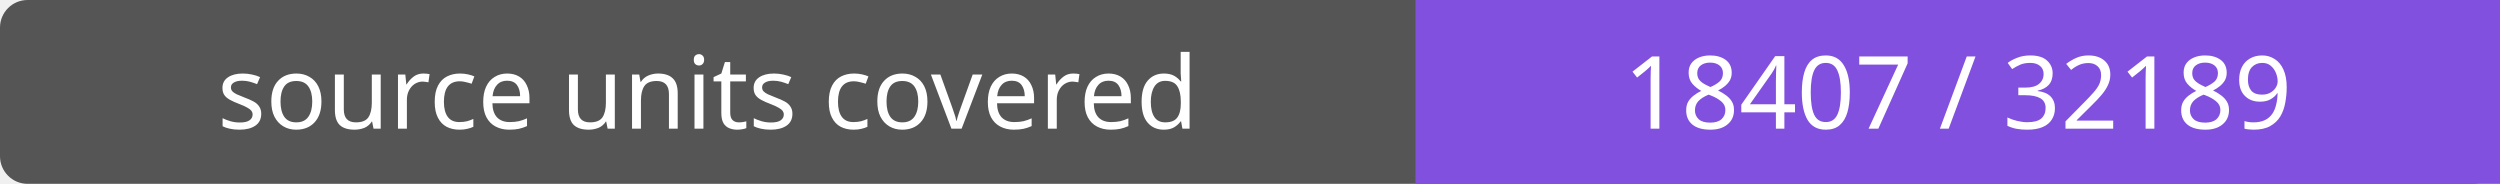
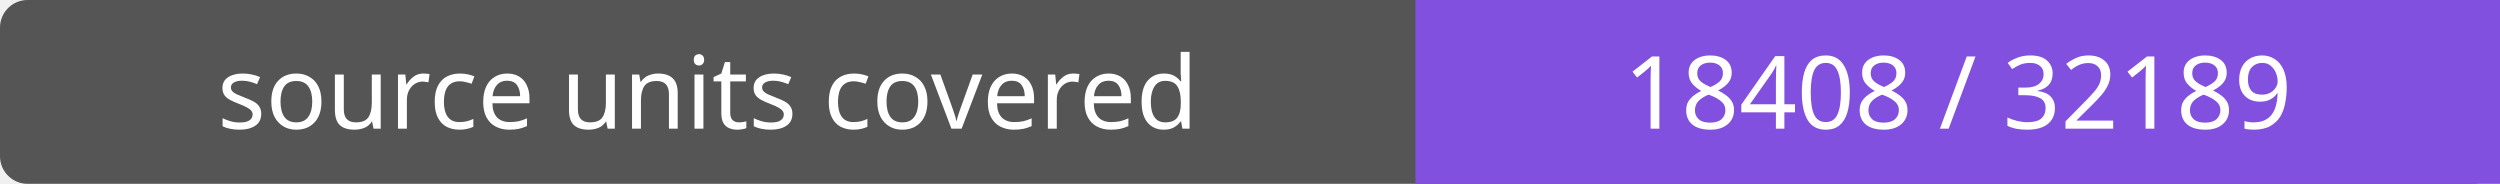
- <svg xmlns="http://www.w3.org/2000/svg" width="272" height="20" role="img" aria-label="source units covered: 18407 / 32189">
+ <svg xmlns="http://www.w3.org/2000/svg" width="272" height="20" role="img" aria-label="source units covered: 18408 / 32189">
  <rect width="272" height="20" rx="3" fill="#555" />
  <path fill="#8250df" d="M154 0h118v20H154z" />
  <g fill="#fff" text-anchor="middle" font-family="Verdana,sans-serif" font-size="11">
    <text x="77.0" y="14">source units covered</text>
-     <text x="213.0" y="14">18407 / 32189</text>
+     <text x="213.0" y="14">18408 / 32189</text>
  </g>
</svg>
